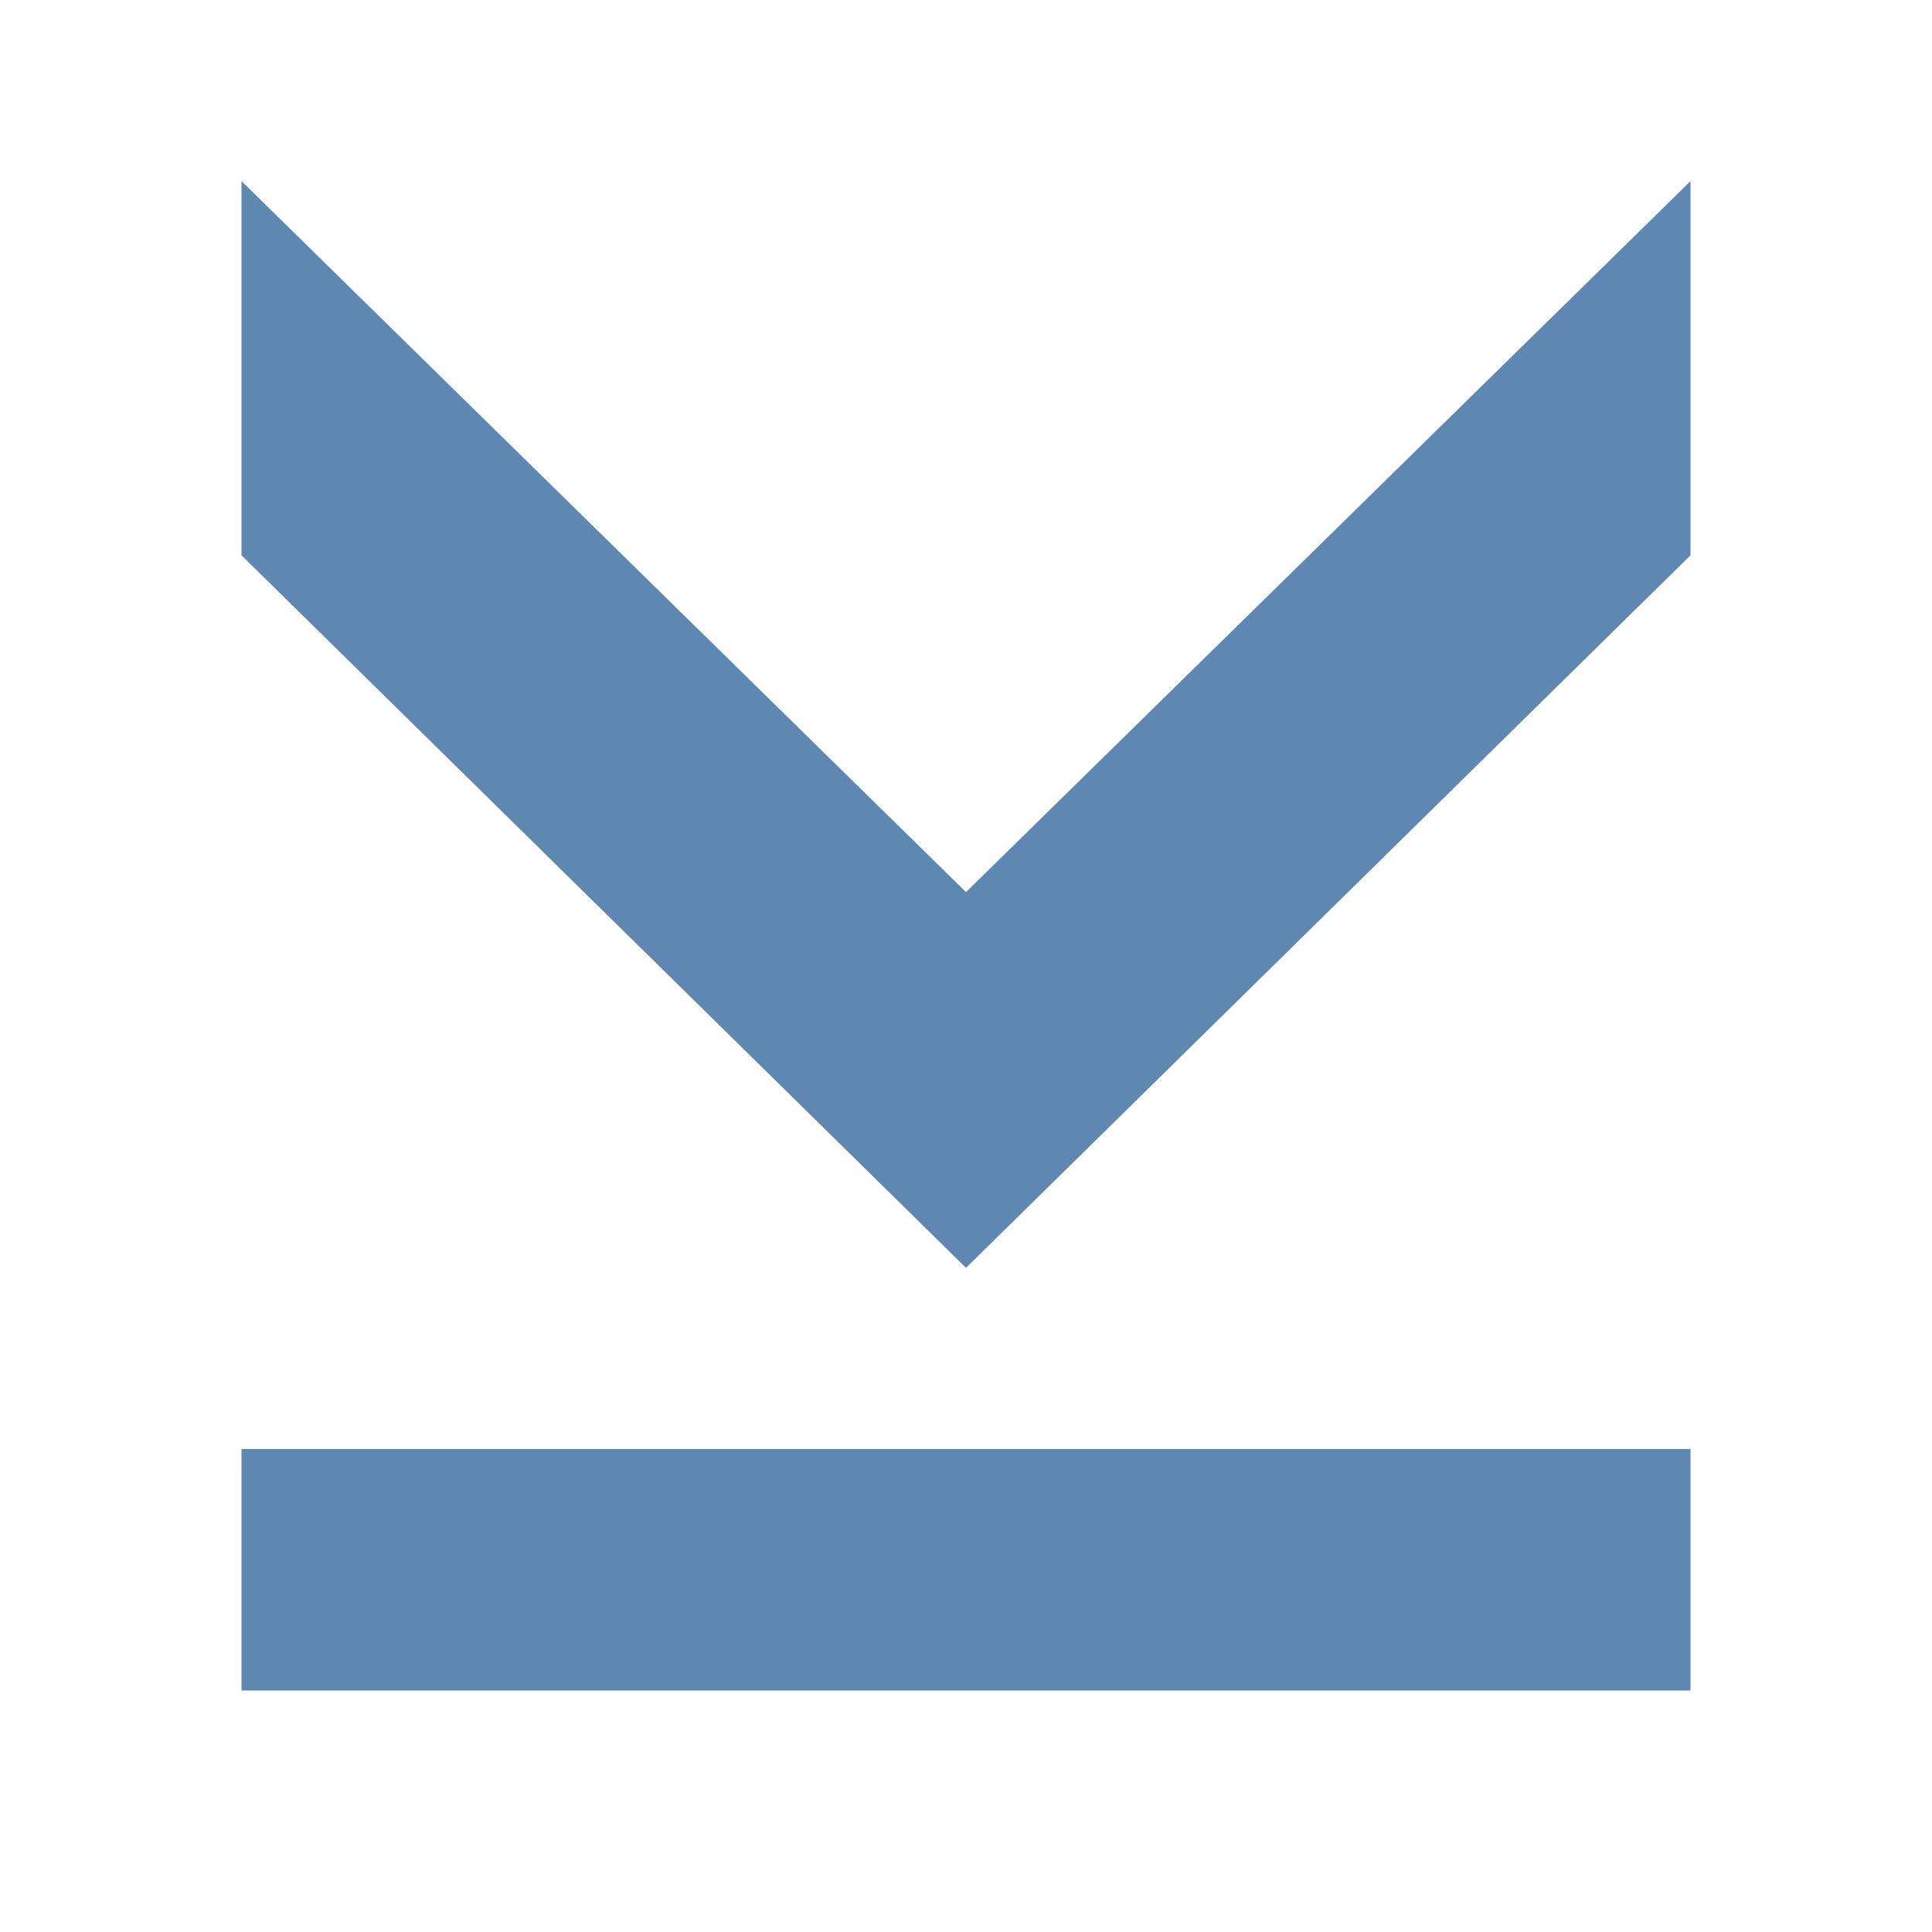
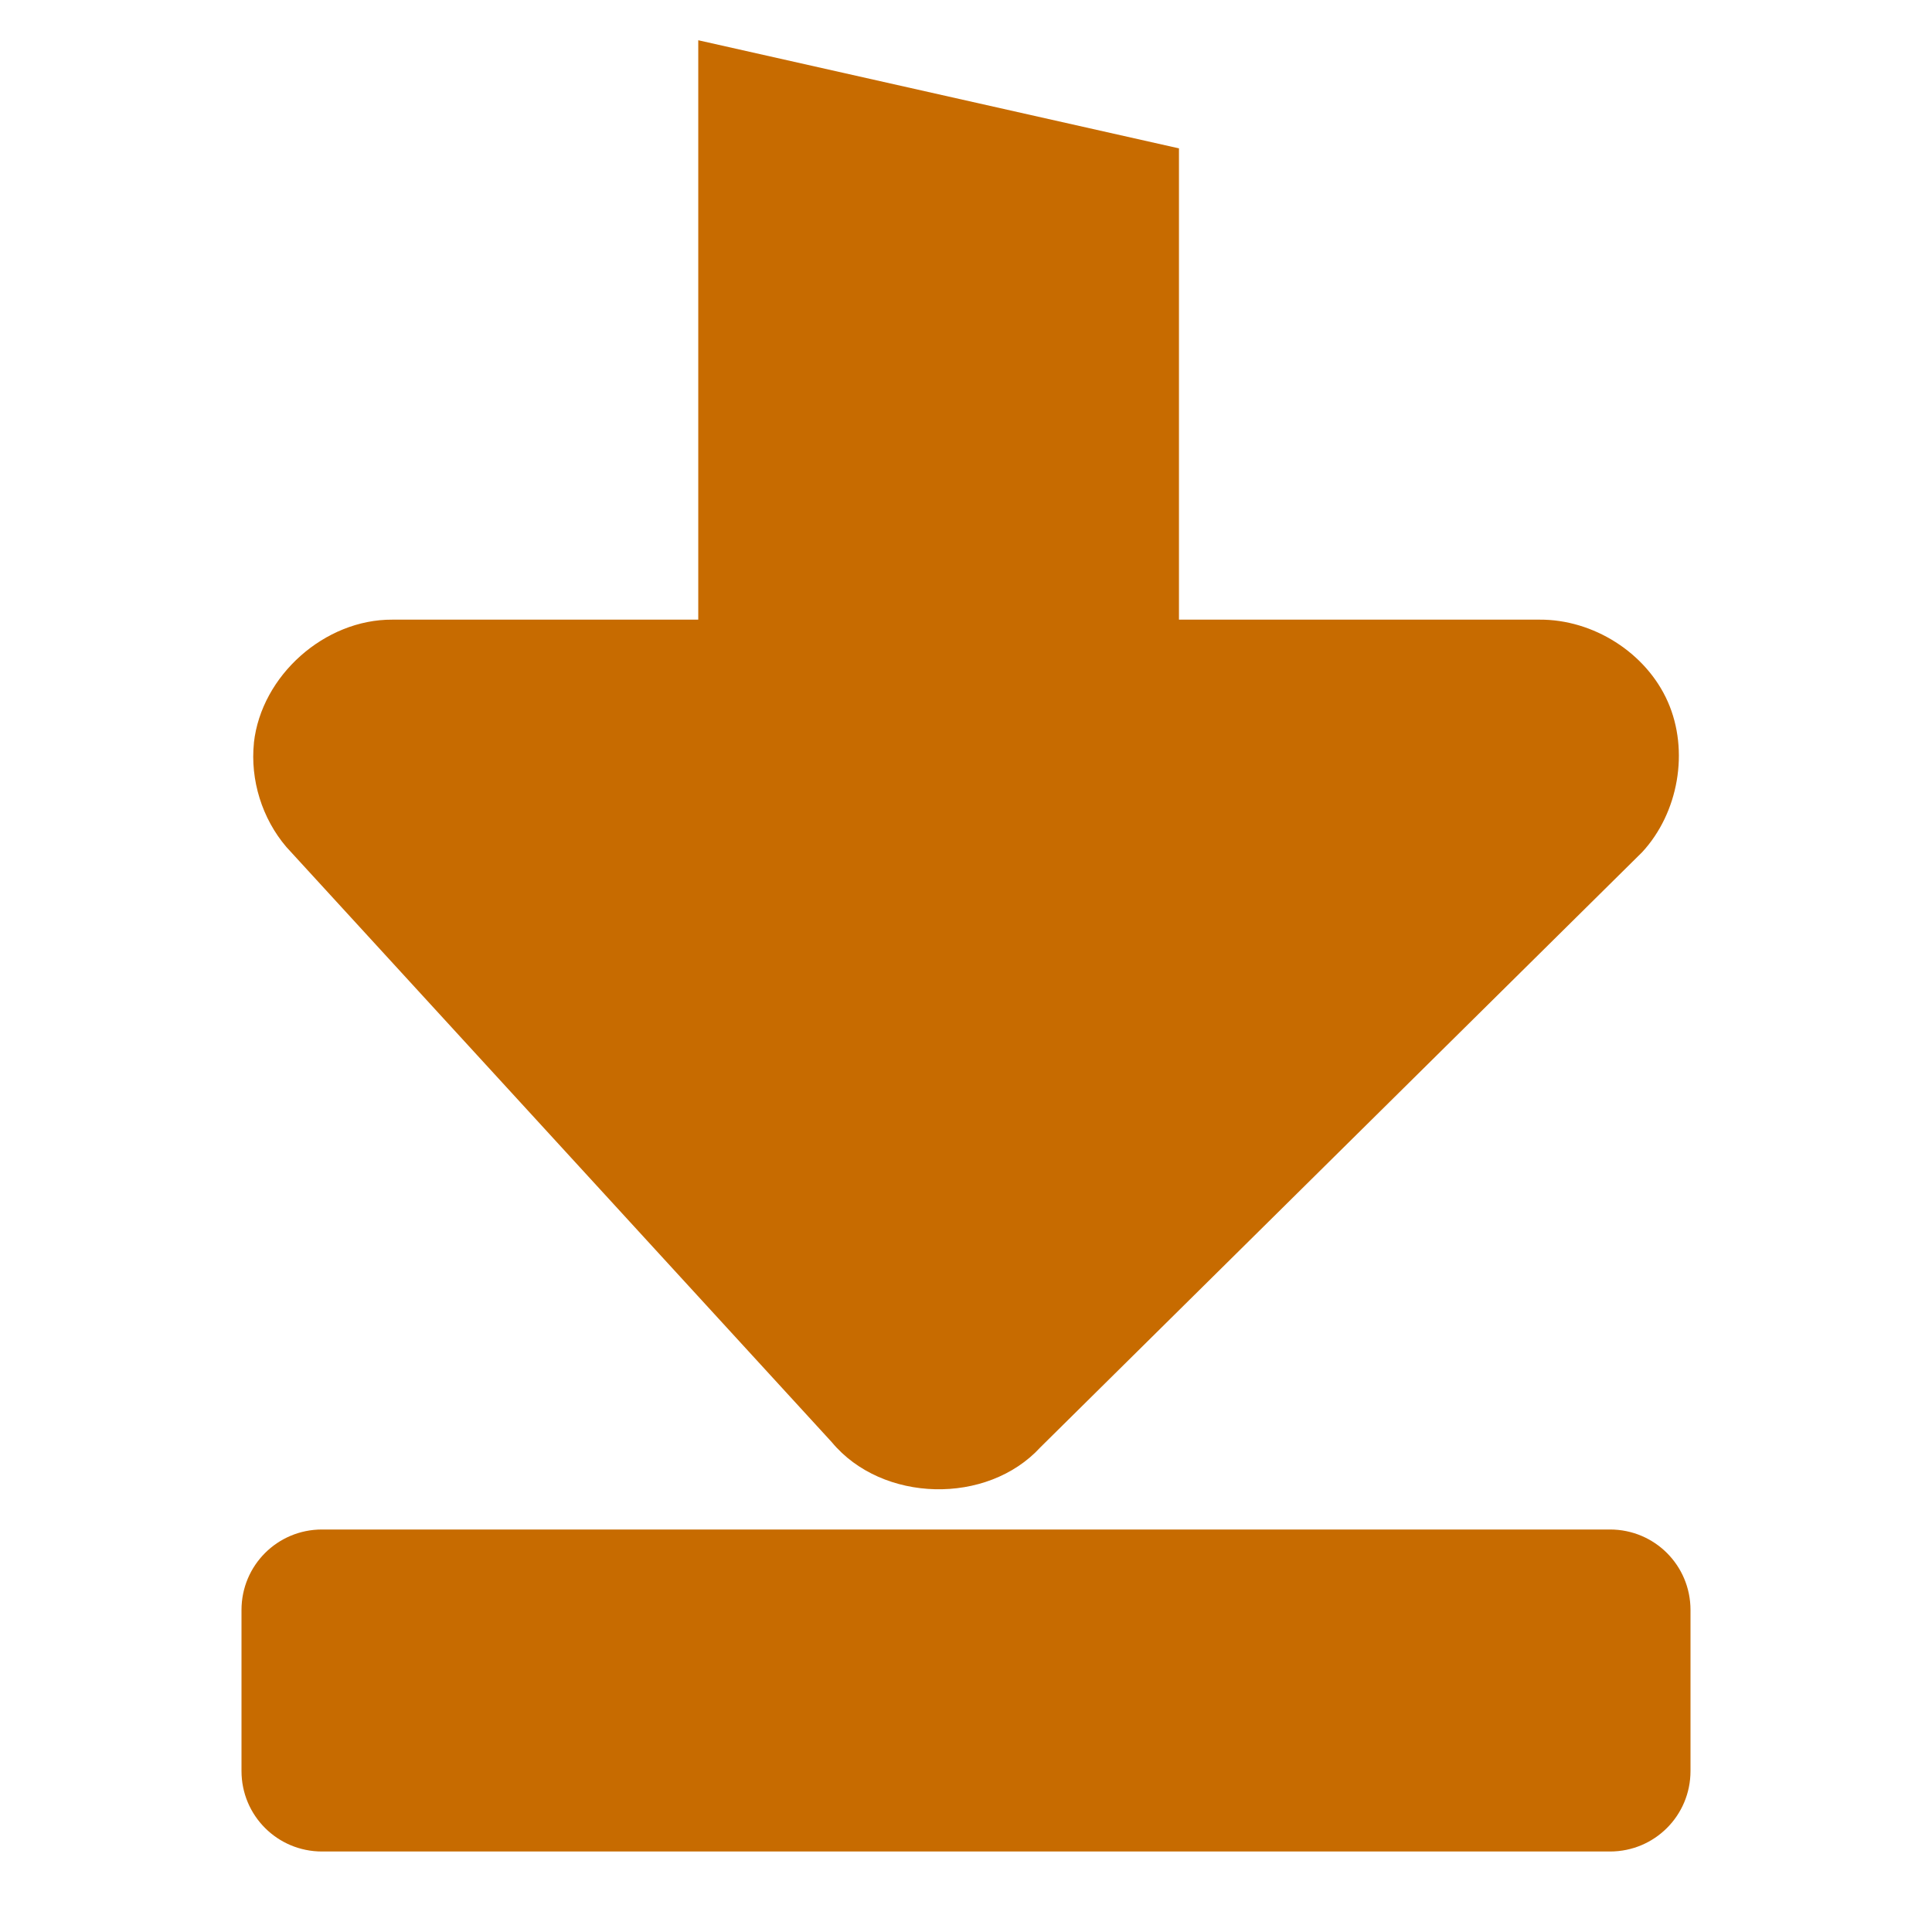
- <svg xmlns="http://www.w3.org/2000/svg" version="1.1" viewBox="0 0 16 16">
-   <g style="fill:#5e87b2;stroke:none" id="g835" transform="matrix(0,1,1,0,0,0)">
-     <path style="color-interpolation-filters:linearRGB;stroke-width:1.139" id="path829" d="m 4.599,2 h -3.099 l 5.888,6 -5.888,6 h 3.099 l 5.901,-6 Z " />
-     <rect width="2" x="12" y="2" height="12" style="fill-rule:evenodd;stroke-width:.947" id="rect837" />
+ <svg xmlns="http://www.w3.org/2000/svg" width="48" version="1.0" height="48">
+   <g style="fill:#c76b00;stroke:none">
+     <path style="stroke-width:1.526" id="path3591" d="m 6.308,18.453 c 0.187,-1.67 1.76,-3.068 3.441,-3.058 h 7.599 v -14.395 l 11.943,2.686 v 11.709 h 8.959 c 1.332,-0.008 2.648,0.82 3.186,2.039 0.538,1.219 0.267,2.76 -0.637,3.738 l -14.951,14.786 c -1.323,1.442 -3.932,1.378 -5.182,-0.127 l -13.55,-14.786 c -0.604,-0.707 -0.903,-1.666 -0.807,-2.591 Z " />
+     <path style="fill-rule:evenodd;stroke-linejoin:round;stroke-linecap:round;stroke-width:2.391" id="rect812" d="m 42,40 v 4 c 0,1.108 -0.892,2 -2,2 H 8 C 6.892,46 6,45.108 6,44 v -4 c 0,-1.108 0.892,-2 2,-2 h 32 c 1.108,0 2,0.892 2,2 z" />
  </g>
</svg>
